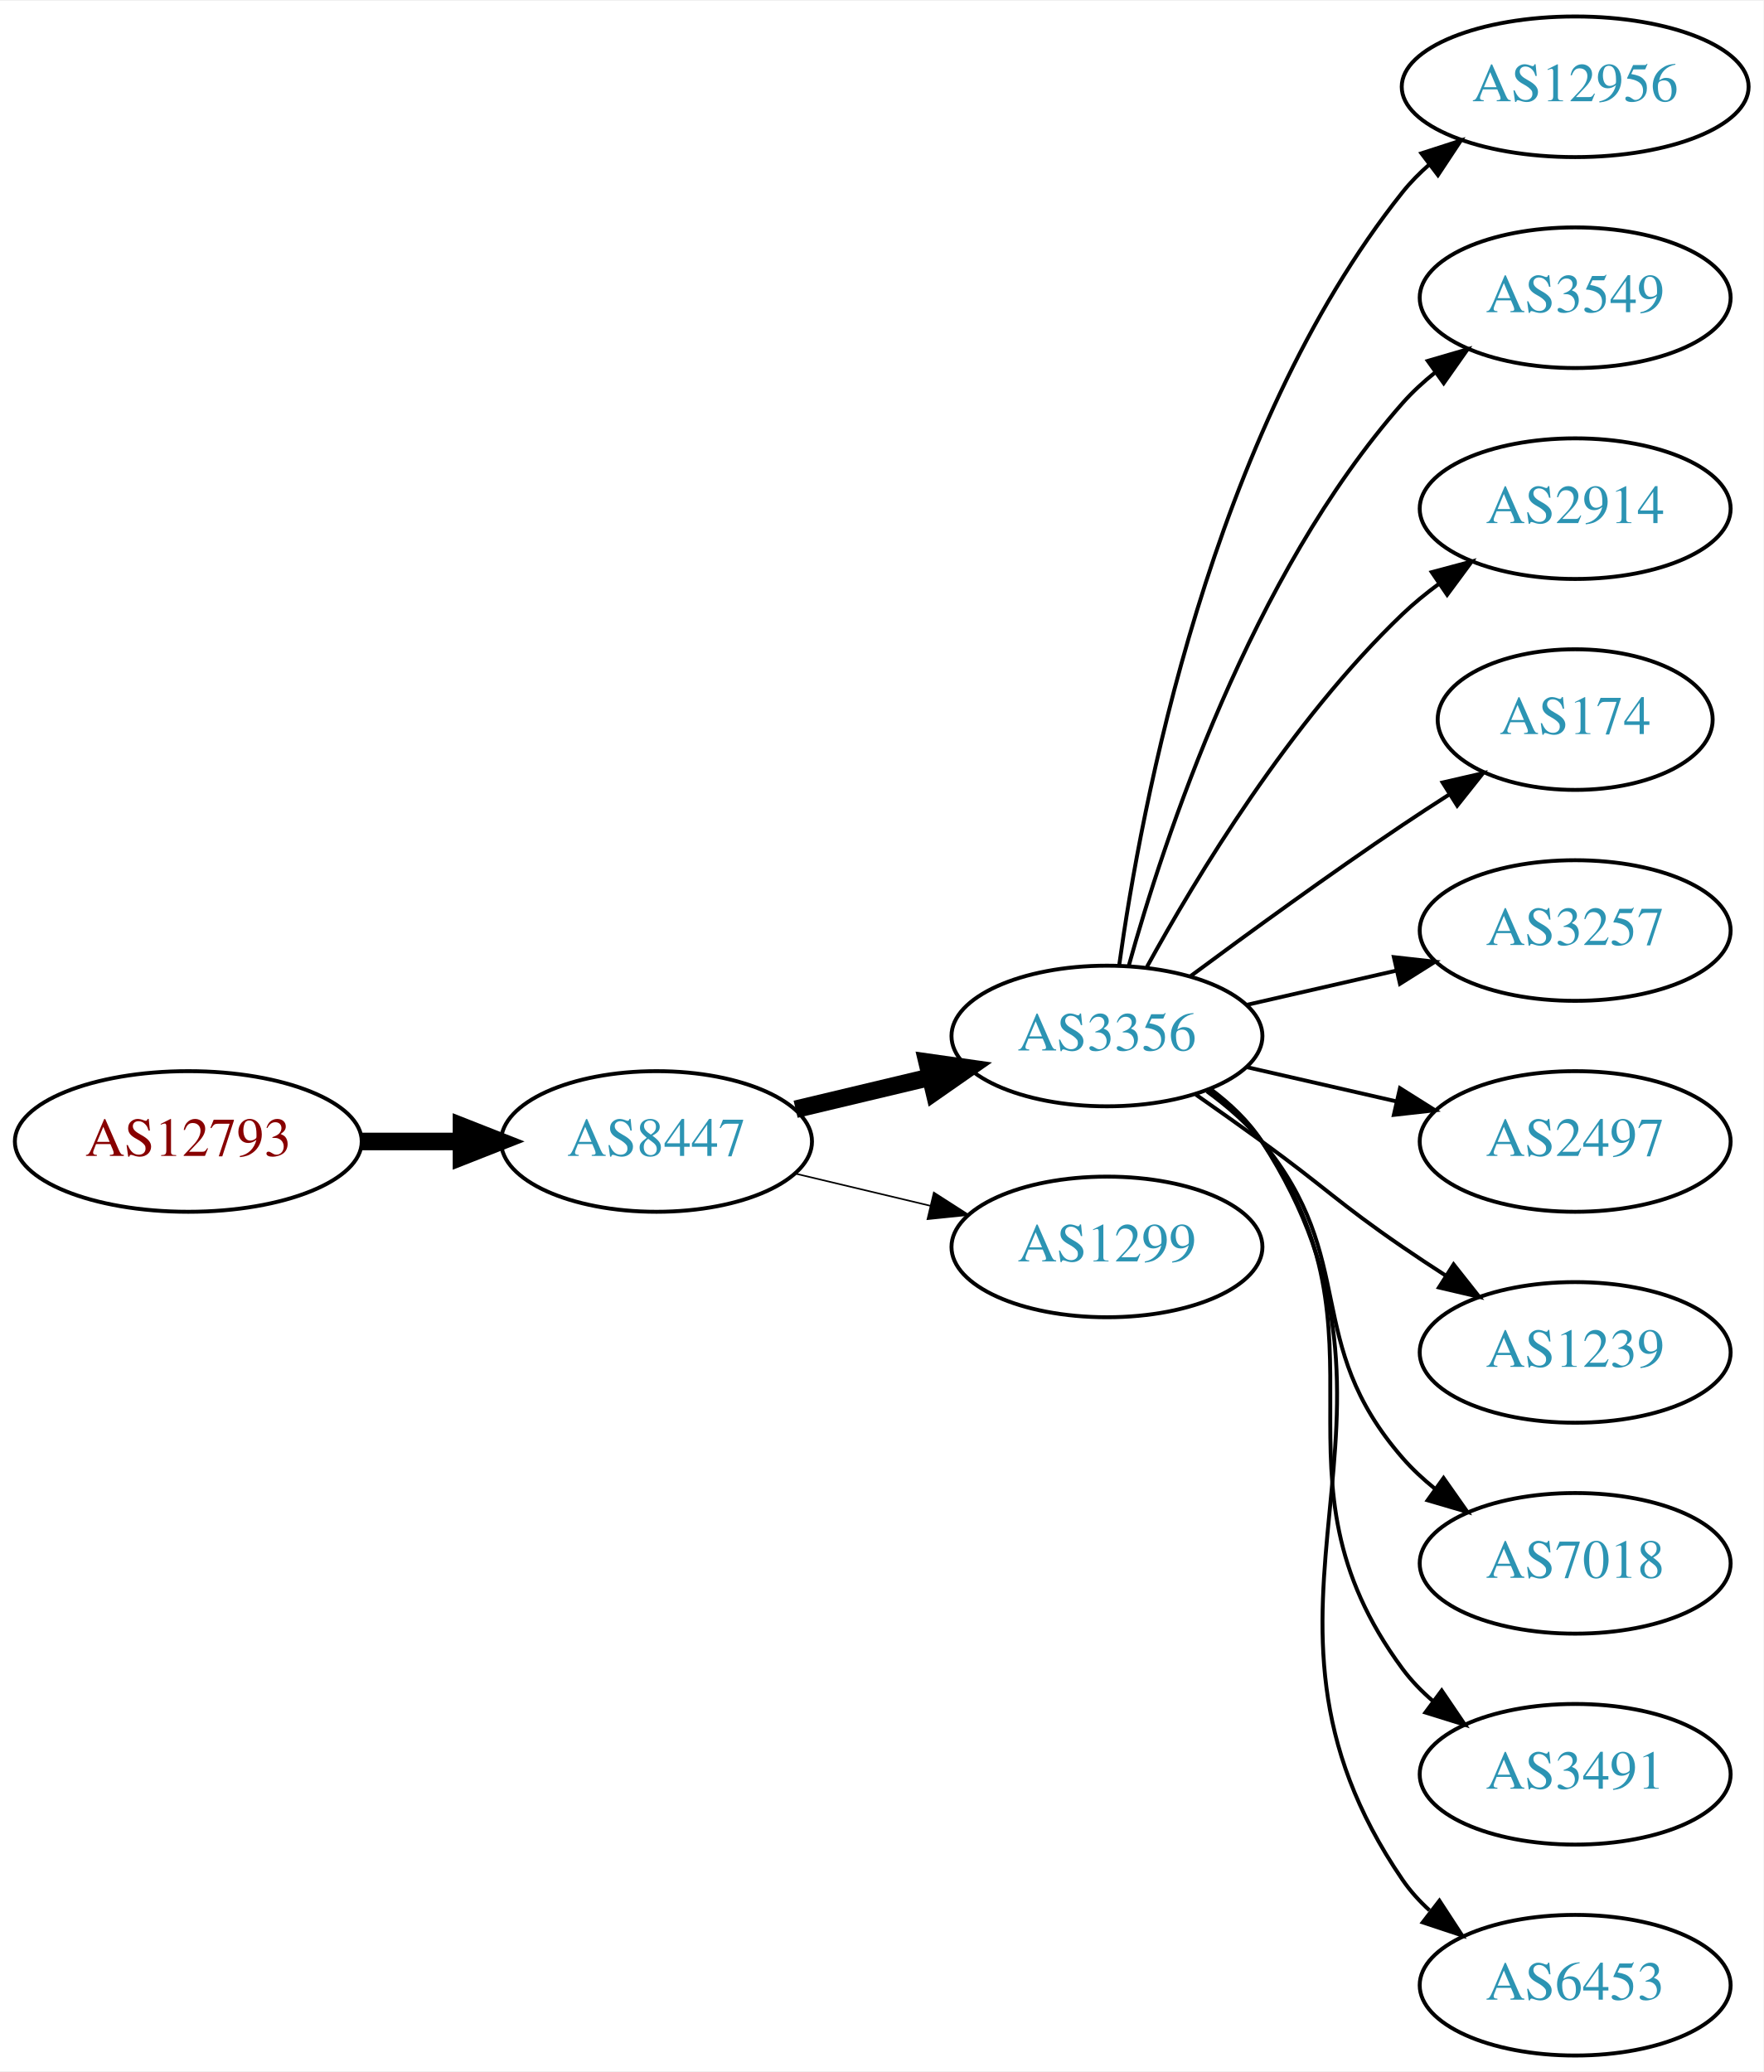
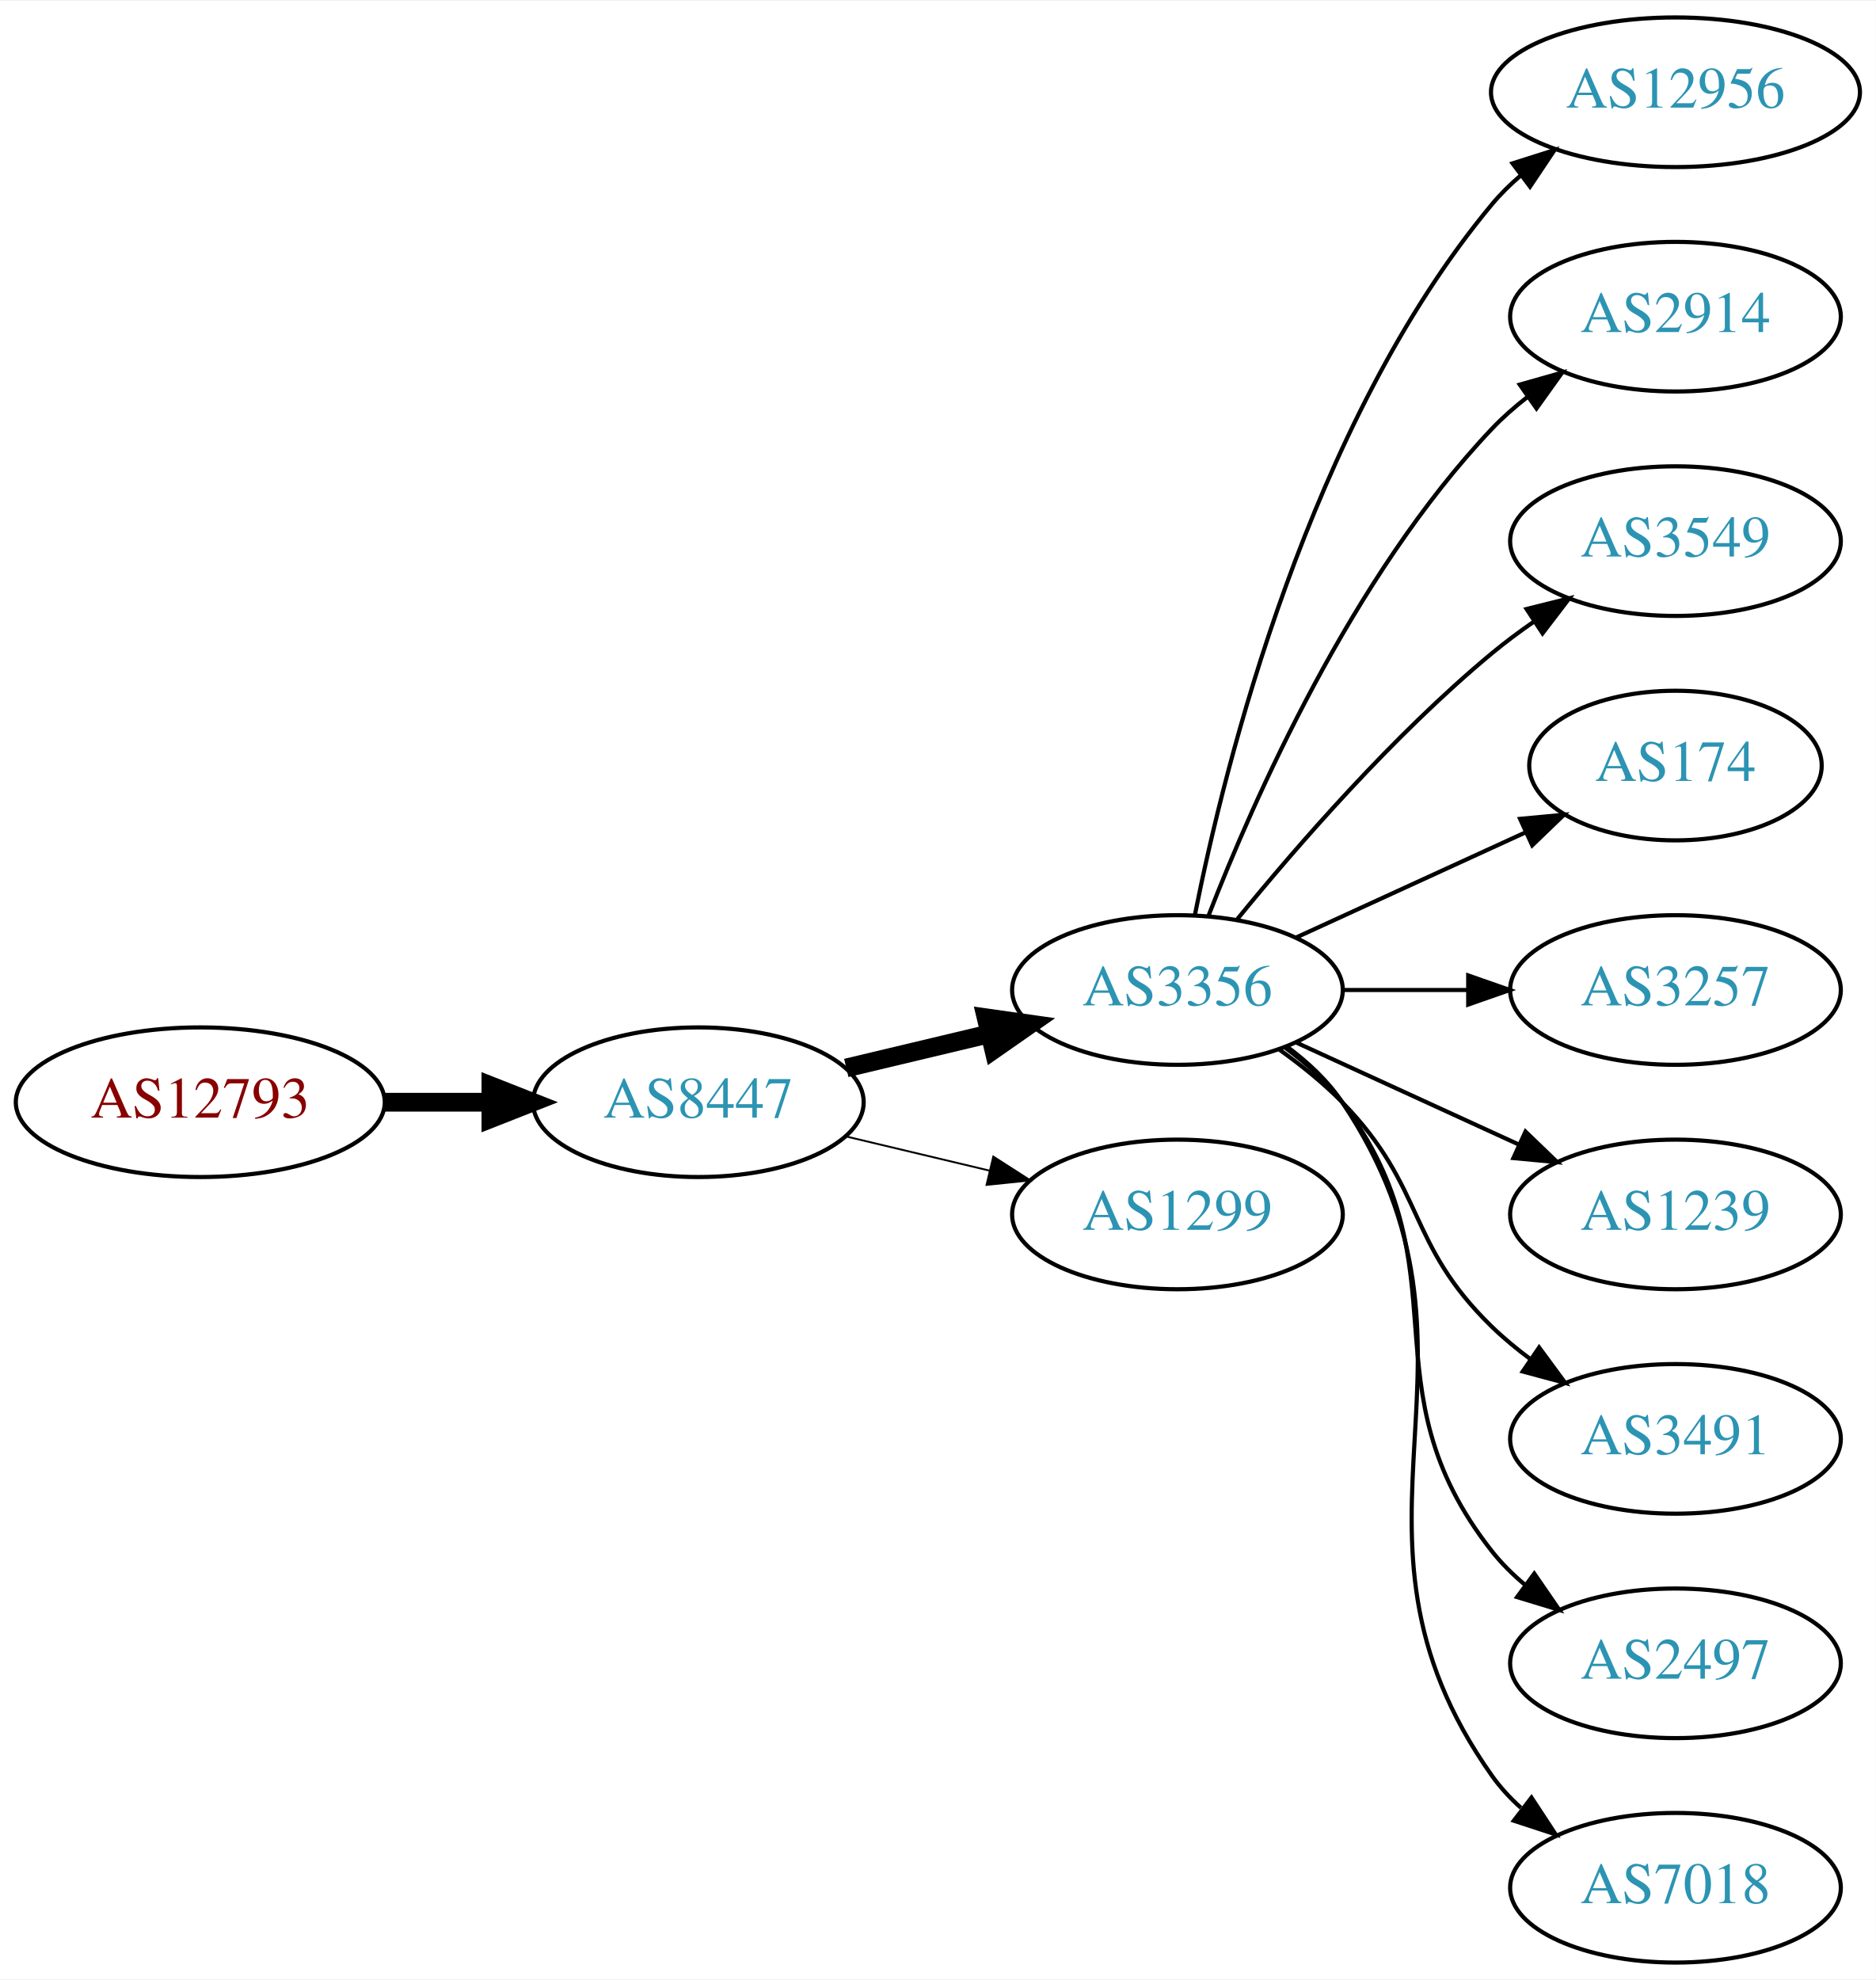
- <svg xmlns="http://www.w3.org/2000/svg" xmlns:xlink="http://www.w3.org/1999/xlink" width="451pt" height="530pt" viewBox="0.00 0.00 451.37 530.00">
-   <g id="graph0" class="graph" transform="scale(1 1) rotate(0) translate(4 526)">
-     <polygon fill="white" stroke="none" points="-4,4 -4,-526 447.37,-526 447.37,4 -4,4" />
+ <svg xmlns="http://www.w3.org/2000/svg" xmlns:xlink="http://www.w3.org/1999/xlink" width="451pt" height="476pt" viewBox="0.00 0.00 451.37 476.00">
+   <g id="graph0" class="graph" transform="scale(1 1) rotate(0) translate(4 472)">
+     <polygon fill="white" stroke="none" points="-4,4 -4,-472 447.37,-472 447.37,4 -4,4" />
    <g id="node1" class="node">
      <g id="a_node1">
        <a xlink:href="/asn/12793" xlink:title="AS12793 ~ A1 Telekom Austria AG [AT]">
-           <ellipse fill="#ffffff" stroke="black" cx="44.196" cy="-234" rx="44.393" ry="18" />
-           <text text-anchor="middle" x="44.196" y="-230.3" font-family="Times,serif" font-size="14.00" fill="#880000">AS12793</text>
+           <ellipse fill="#ffffff" stroke="black" cx="44.196" cy="-207" rx="44.393" ry="18" />
+           <text text-anchor="middle" x="44.196" y="-203.3" font-family="Times,serif" font-size="14.00" fill="#880000">AS12793</text>
        </a>
      </g>
    </g>
    <g id="node2" class="node">
      <g id="a_node2">
        <a xlink:href="/asn/8447" xlink:title="AS8447 ~ A1 Telekom Austria AG [AT]">
-           <ellipse fill="#ffffff" stroke="black" cx="164.039" cy="-234" rx="39.794" ry="18" />
-           <text text-anchor="middle" x="164.039" y="-230.3" font-family="Times,serif" font-size="14.00" fill="#2c94b3">AS8447</text>
+           <ellipse fill="#ffffff" stroke="black" cx="164.039" cy="-207" rx="39.794" ry="18" />
+           <text text-anchor="middle" x="164.039" y="-203.3" font-family="Times,serif" font-size="14.00" fill="#2c94b3">AS8447</text>
        </a>
      </g>
    </g>
    <g id="edge1" class="edge">
-       <path fill="none" stroke="black" stroke-width="4.5" d="M88.407,-234C96.72,-234 105.482,-234 113.965,-234" />
-       <polygon fill="black" stroke="black" stroke-width="4.5" points="114.123,-237.938 124.123,-234 114.123,-230.063 114.123,-237.938" />
+       <path fill="none" stroke="black" stroke-width="4.5" d="M88.407,-207C96.72,-207 105.482,-207 113.965,-207" />
+       <polygon fill="black" stroke="black" stroke-width="4.5" points="114.123,-210.938 124.123,-207 114.123,-203.063 114.123,-210.938" />
    </g>
    <g id="node3" class="node">
      <g id="a_node3">
        <a xlink:href="/asn/3356" xlink:title="AS3356 ~ Level 3 Parent, LLC [US]">
-           <ellipse fill="#ffffff" stroke="black" cx="279.332" cy="-261" rx="39.794" ry="18" />
-           <text text-anchor="middle" x="279.332" y="-257.3" font-family="Times,serif" font-size="14.00" fill="#2c94b3">AS3356</text>
+           <ellipse fill="#ffffff" stroke="black" cx="279.332" cy="-234" rx="39.794" ry="18" />
+           <text text-anchor="middle" x="279.332" y="-230.3" font-family="Times,serif" font-size="14.00" fill="#2c94b3">AS3356</text>
        </a>
      </g>
    </g>
    <g id="edge2" class="edge">
-       <path fill="none" stroke="black" stroke-width="4.5" d="M199.646,-242.248C210.517,-244.838 222.671,-247.735 234.114,-250.462" />
-       <polygon fill="black" stroke="black" stroke-width="4.5" points="233.296,-254.315 243.936,-252.803 235.122,-246.654 233.296,-254.315" />
+       <path fill="none" stroke="black" stroke-width="4.5" d="M199.646,-215.248C210.517,-217.838 222.671,-220.735 234.114,-223.462" />
+       <polygon fill="black" stroke="black" stroke-width="4.5" points="233.296,-227.315 243.936,-225.803 235.122,-219.654 233.296,-227.315" />
    </g>
    <g id="node4" class="node">
      <g id="a_node4">
        <a xlink:href="/asn/1299" xlink:title="AS1299 ~ Telia Carrier [EU]">
-           <ellipse fill="#ffffff" stroke="black" cx="279.332" cy="-207" rx="39.794" ry="18" />
-           <text text-anchor="middle" x="279.332" y="-203.3" font-family="Times,serif" font-size="14.00" fill="#2c94b3">AS1299</text>
+           <ellipse fill="#ffffff" stroke="black" cx="279.332" cy="-180" rx="39.794" ry="18" />
+           <text text-anchor="middle" x="279.332" y="-176.3" font-family="Times,serif" font-size="14.00" fill="#2c94b3">AS1299</text>
        </a>
      </g>
    </g>
    <g id="edge3" class="edge">
-       <path fill="none" stroke="black" stroke-width="0.409" d="M199.646,-225.752C210.517,-223.162 222.671,-220.265 234.114,-217.538" />
-       <polygon fill="black" stroke="black" stroke-width="0.409" points="235.02,-220.92 243.936,-215.197 233.397,-214.111 235.02,-220.92" />
+       <path fill="none" stroke="black" stroke-width="0.45" d="M199.646,-198.752C210.517,-196.162 222.671,-193.265 234.114,-190.538" />
+       <polygon fill="black" stroke="black" stroke-width="0.45" points="235.02,-193.92 243.936,-188.197 233.397,-187.111 235.02,-193.92" />
    </g>
    <g id="node5" class="node">
      <g id="a_node5">
        <a xlink:href="/asn/12956" xlink:title="AS12956 ~ TELXIUS [ES]">
-           <ellipse fill="#ffffff" stroke="black" cx="399.174" cy="-504" rx="44.393" ry="18" />
-           <text text-anchor="middle" x="399.174" y="-500.3" font-family="Times,serif" font-size="14.00" fill="#2c94b3">AS12956</text>
+           <ellipse fill="#ffffff" stroke="black" cx="399.174" cy="-450" rx="44.393" ry="18" />
+           <text text-anchor="middle" x="399.174" y="-446.3" font-family="Times,serif" font-size="14.00" fill="#2c94b3">AS12956</text>
        </a>
      </g>
    </g>
    <g id="edge4" class="edge">
-       <path fill="none" stroke="black" d="M282.471,-279.17C287.971,-318.974 305.797,-415.233 354.978,-477 357.016,-479.56 359.368,-481.944 361.899,-484.149" />
-       <polygon fill="black" stroke="black" points="359.82,-486.965 369.901,-490.227 364.054,-481.391 359.82,-486.965" />
+       <path fill="none" stroke="black" d="M283.53,-252.073C290.694,-288.141 310.968,-370.125 354.978,-423 357.071,-425.515 359.462,-427.867 362.02,-430.051" />
+       <polygon fill="black" stroke="black" points="359.969,-432.887 370.068,-436.091 364.171,-427.289 359.969,-432.887" />
    </g>
    <g id="node6" class="node">
      <g id="a_node6">
-         <a xlink:href="/asn/3549" xlink:title="AS3549 ~ Level 3 Parent, LLC [US]">
-           <ellipse fill="#ffffff" stroke="black" cx="399.174" cy="-450" rx="39.794" ry="18" />
-           <text text-anchor="middle" x="399.174" y="-446.3" font-family="Times,serif" font-size="14.00" fill="#2c94b3">AS3549</text>
-         </a>
-       </g>
-     </g>
-     <g id="edge5" class="edge">
-       <path fill="none" stroke="black" d="M284.904,-278.946C293.81,-310.995 316.094,-378.842 354.978,-423 357.462,-425.821 360.312,-428.449 363.337,-430.871" />
-       <polygon fill="black" stroke="black" points="361.455,-433.828 371.627,-436.791 365.523,-428.131 361.455,-433.828" />
-     </g>
-     <g id="node7" class="node">
-       <g id="a_node7">
        <a xlink:href="/asn/2914" xlink:title="AS2914 ~ NTT America, Inc. [US]">
          <ellipse fill="#ffffff" stroke="black" cx="399.174" cy="-396" rx="39.794" ry="18" />
          <text text-anchor="middle" x="399.174" y="-392.3" font-family="Times,serif" font-size="14.00" fill="#2c94b3">AS2914</text>
        </a>
      </g>
    </g>
+     <g id="edge5" class="edge">
+       <path fill="none" stroke="black" d="M286.855,-251.994C297.605,-279.728 321.262,-333.429 354.978,-369 357.564,-371.728 360.481,-374.294 363.55,-376.677" />
+       <polygon fill="black" stroke="black" points="361.704,-379.658 371.898,-382.543 365.728,-373.93 361.704,-379.658" />
+     </g>
+     <g id="node7" class="node">
+       <g id="a_node7">
+         <a xlink:href="/asn/3549" xlink:title="AS3549 ~ Level 3 Parent, LLC [US]">
+           <ellipse fill="#ffffff" stroke="black" cx="399.174" cy="-342" rx="39.794" ry="18" />
+           <text text-anchor="middle" x="399.174" y="-338.3" font-family="Times,serif" font-size="14.00" fill="#2c94b3">AS3549</text>
+         </a>
+       </g>
+     </g>
    <g id="edge6" class="edge">
-       <path fill="none" stroke="black" d="M289.573,-278.713C302.118,-301.561 326.295,-341.611 354.978,-369 357.846,-371.739 361.035,-374.347 364.344,-376.785" />
-       <polygon fill="black" stroke="black" points="362.468,-379.742 372.704,-382.477 366.407,-373.956 362.468,-379.742" />
+       <path fill="none" stroke="black" d="M293.751,-251.065C307.865,-268.375 331.28,-295.345 354.978,-315 358.194,-317.668 361.695,-320.27 365.265,-322.741" />
+       <polygon fill="black" stroke="black" points="363.343,-325.666 373.622,-328.236 367.189,-319.817 363.343,-325.666" />
    </g>
    <g id="node8" class="node">
      <g id="a_node8">
        <a xlink:href="/asn/174" xlink:title="AS174 ~ Cogent Communications [US]">
-           <ellipse fill="#ffffff" stroke="black" cx="399.174" cy="-342" rx="35.194" ry="18" />
-           <text text-anchor="middle" x="399.174" y="-338.3" font-family="Times,serif" font-size="14.00" fill="#2c94b3">AS174</text>
+           <ellipse fill="#ffffff" stroke="black" cx="399.174" cy="-288" rx="35.194" ry="18" />
+           <text text-anchor="middle" x="399.174" y="-284.3" font-family="Times,serif" font-size="14.00" fill="#2c94b3">AS174</text>
        </a>
      </g>
    </g>
    <g id="edge7" class="edge">
-       <path fill="none" stroke="black" d="M300.662,-276.277C315.524,-287.304 336.269,-302.407 354.978,-315 358.795,-317.569 362.845,-320.21 366.876,-322.786" />
-       <polygon fill="black" stroke="black" points="365.245,-325.895 375.57,-328.271 368.98,-319.975 365.245,-325.895" />
+       <path fill="none" stroke="black" d="M307.96,-246.661C324.377,-254.183 345.358,-263.798 362.955,-271.861" />
+       <polygon fill="black" stroke="black" points="361.783,-275.174 372.332,-276.158 364.7,-268.811 361.783,-275.174" />
    </g>
    <g id="node9" class="node">
      <g id="a_node9">
        <a xlink:href="/asn/3257" xlink:title="AS3257 ~ GTT [DE]">
-           <ellipse fill="#ffffff" stroke="black" cx="399.174" cy="-288" rx="39.794" ry="18" />
-           <text text-anchor="middle" x="399.174" y="-284.3" font-family="Times,serif" font-size="14.00" fill="#2c94b3">AS3257</text>
+           <ellipse fill="#ffffff" stroke="black" cx="399.174" cy="-234" rx="39.794" ry="18" />
+           <text text-anchor="middle" x="399.174" y="-230.3" font-family="Times,serif" font-size="14.00" fill="#2c94b3">AS3257</text>
        </a>
      </g>
    </g>
    <g id="edge8" class="edge">
-       <path fill="none" stroke="black" d="M315.051,-268.955C327.051,-271.704 340.672,-274.825 353.364,-277.733" />
-       <polygon fill="black" stroke="black" points="352.767,-281.187 363.296,-280.009 354.33,-274.364 352.767,-281.187" />
+       <path fill="none" stroke="black" d="M319.244,-234C328.798,-234 339.147,-234 349.11,-234" />
+       <polygon fill="black" stroke="black" points="349.302,-237.5 359.302,-234 349.302,-230.5 349.302,-237.5" />
    </g>
    <g id="node10" class="node">
      <g id="a_node10">
-         <a xlink:href="/asn/2497" xlink:title="AS2497 ~ Internet Initiative Japan Inc. [JP]">
-           <ellipse fill="#ffffff" stroke="black" cx="399.174" cy="-234" rx="39.794" ry="18" />
-           <text text-anchor="middle" x="399.174" y="-230.3" font-family="Times,serif" font-size="14.00" fill="#2c94b3">AS2497</text>
-         </a>
-       </g>
-     </g>
-     <g id="edge9" class="edge">
-       <path fill="none" stroke="black" d="M315.051,-253.045C327.051,-250.296 340.672,-247.175 353.364,-244.267" />
-       <polygon fill="black" stroke="black" points="354.33,-247.636 363.296,-241.991 352.767,-240.813 354.33,-247.636" />
-     </g>
-     <g id="node11" class="node">
-       <g id="a_node11">
        <a xlink:href="/asn/1239" xlink:title="AS1239 ~ Sprint [US]">
          <ellipse fill="#ffffff" stroke="black" cx="399.174" cy="-180" rx="39.794" ry="18" />
          <text text-anchor="middle" x="399.174" y="-176.3" font-family="Times,serif" font-size="14.00" fill="#2c94b3">AS1239</text>
        </a>
      </g>
    </g>
+     <g id="edge9" class="edge">
+       <path fill="none" stroke="black" d="M307.96,-221.339C323.917,-214.027 344.188,-204.739 361.471,-196.819" />
+       <polygon fill="black" stroke="black" points="363.085,-199.929 370.718,-192.581 360.169,-193.565 363.085,-199.929" />
+     </g>
+     <g id="node11" class="node">
+       <g id="a_node11">
+         <a xlink:href="/asn/3491" xlink:title="AS3491 ~ PCCW Global, Inc. [US]">
+           <ellipse fill="#ffffff" stroke="black" cx="399.174" cy="-126" rx="39.794" ry="18" />
+           <text text-anchor="middle" x="399.174" y="-122.3" font-family="Times,serif" font-size="14.00" fill="#2c94b3">AS3491</text>
+         </a>
+       </g>
+     </g>
    <g id="edge10" class="edge">
-       <path fill="none" stroke="black" d="M302.089,-245.991C307.623,-242.121 313.542,-237.936 318.978,-234 335.178,-222.271 338.483,-218.311 354.978,-207 358.506,-204.581 362.244,-202.111 365.985,-199.698" />
-       <polygon fill="black" stroke="black" points="368.057,-202.528 374.626,-194.216 364.307,-196.618 368.057,-202.528" />
+       <path fill="none" stroke="black" d="M303.926,-219.611C309.182,-215.852 314.513,-211.563 318.978,-207 339.151,-186.383 334.285,-173.094 354.978,-153 357.823,-150.237 360.997,-147.614 364.297,-145.166" />
+       <polygon fill="black" stroke="black" points="366.363,-147.994 372.645,-139.462 362.414,-142.214 366.363,-147.994" />
    </g>
    <g id="node12" class="node">
      <g id="a_node12">
-         <a xlink:href="/asn/7018" xlink:title="AS7018 ~ AT&amp;T Services, Inc. [US]">
-           <ellipse fill="#ffffff" stroke="black" cx="399.174" cy="-126" rx="39.794" ry="18" />
-           <text text-anchor="middle" x="399.174" y="-122.3" font-family="Times,serif" font-size="14.00" fill="#2c94b3">AS7018</text>
+         <a xlink:href="/asn/2497" xlink:title="AS2497 ~ Internet Initiative Japan Inc. [JP]">
+           <ellipse fill="#ffffff" stroke="black" cx="399.174" cy="-72" rx="39.794" ry="18" />
+           <text text-anchor="middle" x="399.174" y="-68.3" font-family="Times,serif" font-size="14.00" fill="#2c94b3">AS2497</text>
        </a>
      </g>
    </g>
    <g id="edge11" class="edge">
-       <path fill="none" stroke="black" d="M304.912,-246.844C310.007,-243.128 315.02,-238.799 318.978,-234 344.043,-203.606 329.144,-182.742 354.978,-153 357.443,-150.162 360.28,-147.523 363.297,-145.094" />
-       <polygon fill="black" stroke="black" points="365.484,-147.833 371.575,-139.164 361.408,-142.142 365.484,-147.833" />
+       <path fill="none" stroke="black" d="M305.262,-220.118C310.338,-216.389 315.256,-211.984 318.978,-207 349.249,-166.458 323.679,-138.754 354.978,-99 357.303,-96.047 360.047,-93.33 363.006,-90.853" />
+       <polygon fill="black" stroke="black" points="365.199,-93.585 371.203,-84.855 361.065,-87.936 365.199,-93.585" />
    </g>
    <g id="node13" class="node">
      <g id="a_node13">
-         <a xlink:href="/asn/3491" xlink:title="AS3491 ~ PCCW Global, Inc. [US]">
-           <ellipse fill="#ffffff" stroke="black" cx="399.174" cy="-72" rx="39.794" ry="18" />
-           <text text-anchor="middle" x="399.174" y="-68.3" font-family="Times,serif" font-size="14.00" fill="#2c94b3">AS3491</text>
+         <a xlink:href="/asn/7018" xlink:title="AS7018 ~ AT&amp;T Services, Inc. [US]">
+           <ellipse fill="#ffffff" stroke="black" cx="399.174" cy="-18" rx="39.794" ry="18" />
+           <text text-anchor="middle" x="399.174" y="-14.3" font-family="Times,serif" font-size="14.00" fill="#2c94b3">AS7018</text>
        </a>
      </g>
    </g>
    <g id="edge12" class="edge">
-       <path fill="none" stroke="black" d="M305.491,-247.284C310.555,-243.545 315.411,-239.096 318.978,-234 354.592,-183.131 318.075,-148.941 354.978,-99 357.212,-95.977 359.894,-93.214 362.815,-90.707" />
-       <polygon fill="black" stroke="black" points="365.01,-93.437 370.959,-84.669 360.841,-87.814 365.01,-93.437" />
-     </g>
-     <g id="node14" class="node">
-       <g id="a_node14">
-         <a xlink:href="/asn/6453" xlink:title="AS6453 ~ TATA COMMUNICATIONS (AMERICA) INC [US]">
-           <ellipse fill="#ffffff" stroke="black" cx="399.174" cy="-18" rx="39.794" ry="18" />
-           <text text-anchor="middle" x="399.174" y="-14.3" font-family="Times,serif" font-size="14.00" fill="#2c94b3">AS6453</text>
-         </a>
-       </g>
-     </g>
-     <g id="edge13" class="edge">
-       <path fill="none" stroke="black" d="M305.768,-247.47C310.818,-243.722 315.597,-239.221 318.978,-234 365.453,-162.222 306.682,-115.566 354.978,-45 356.926,-42.154 359.283,-39.548 361.879,-37.176" />
-       <polygon fill="black" stroke="black" points="364.431,-39.628 370.215,-30.752 360.158,-34.083 364.431,-39.628" />
+       <path fill="none" stroke="black" d="M305.651,-220.393C310.707,-216.649 315.518,-212.169 318.978,-207 360.003,-145.706 312.399,-105.225 354.978,-45 356.969,-42.184 359.356,-39.599 361.972,-37.24" />
+       <polygon fill="black" stroke="black" points="364.525,-39.694 370.34,-30.838 360.271,-34.135 364.525,-39.694" />
    </g>
  </g>
</svg>
